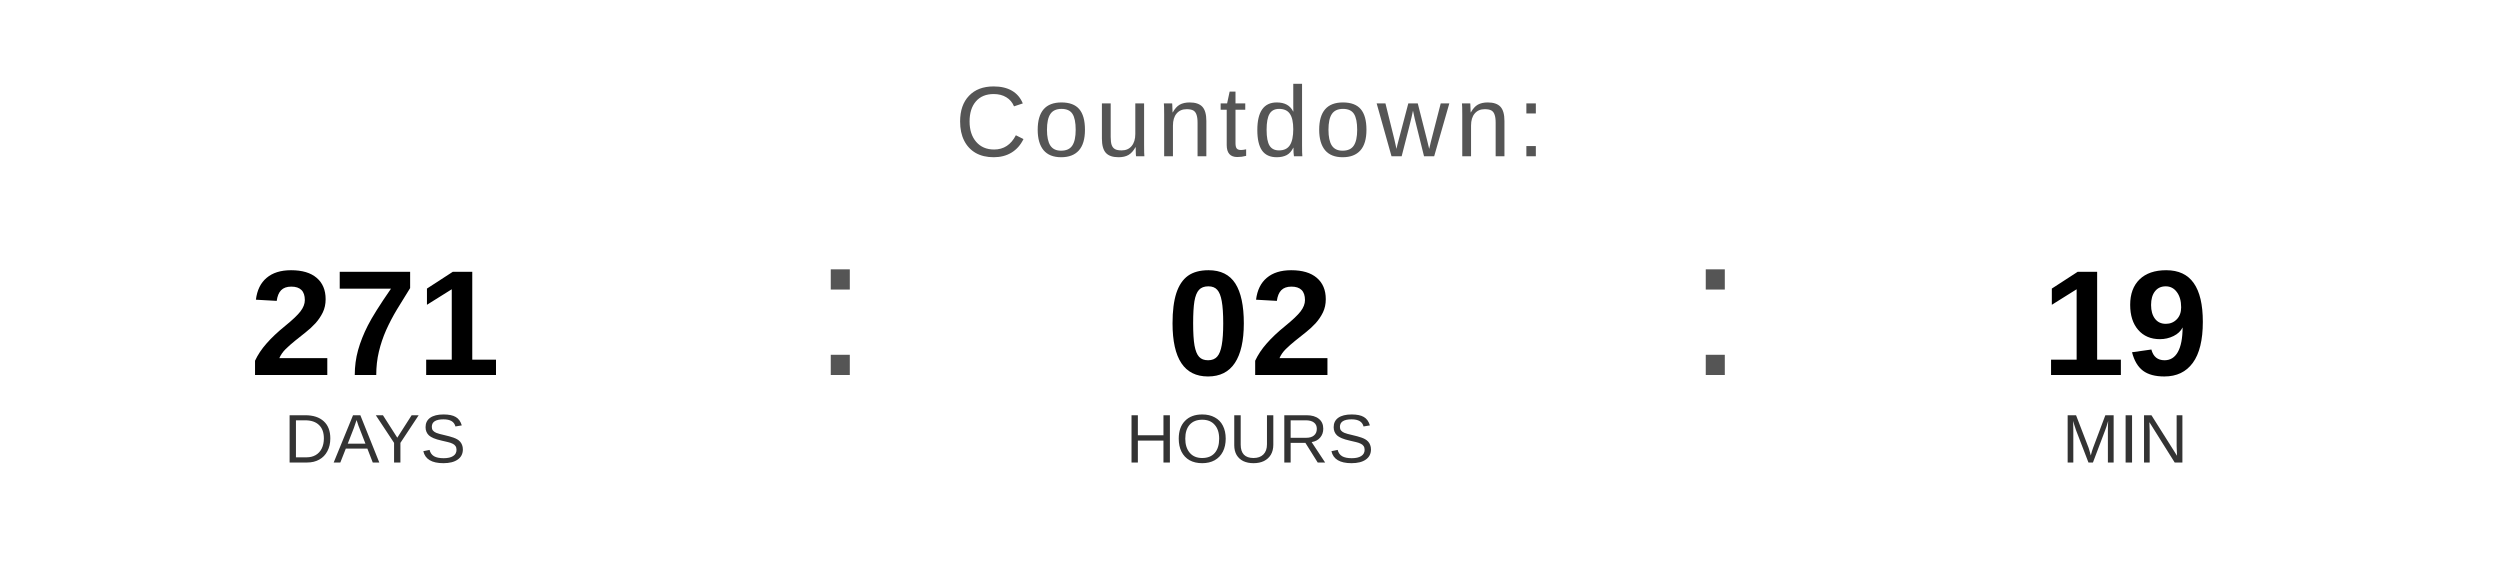
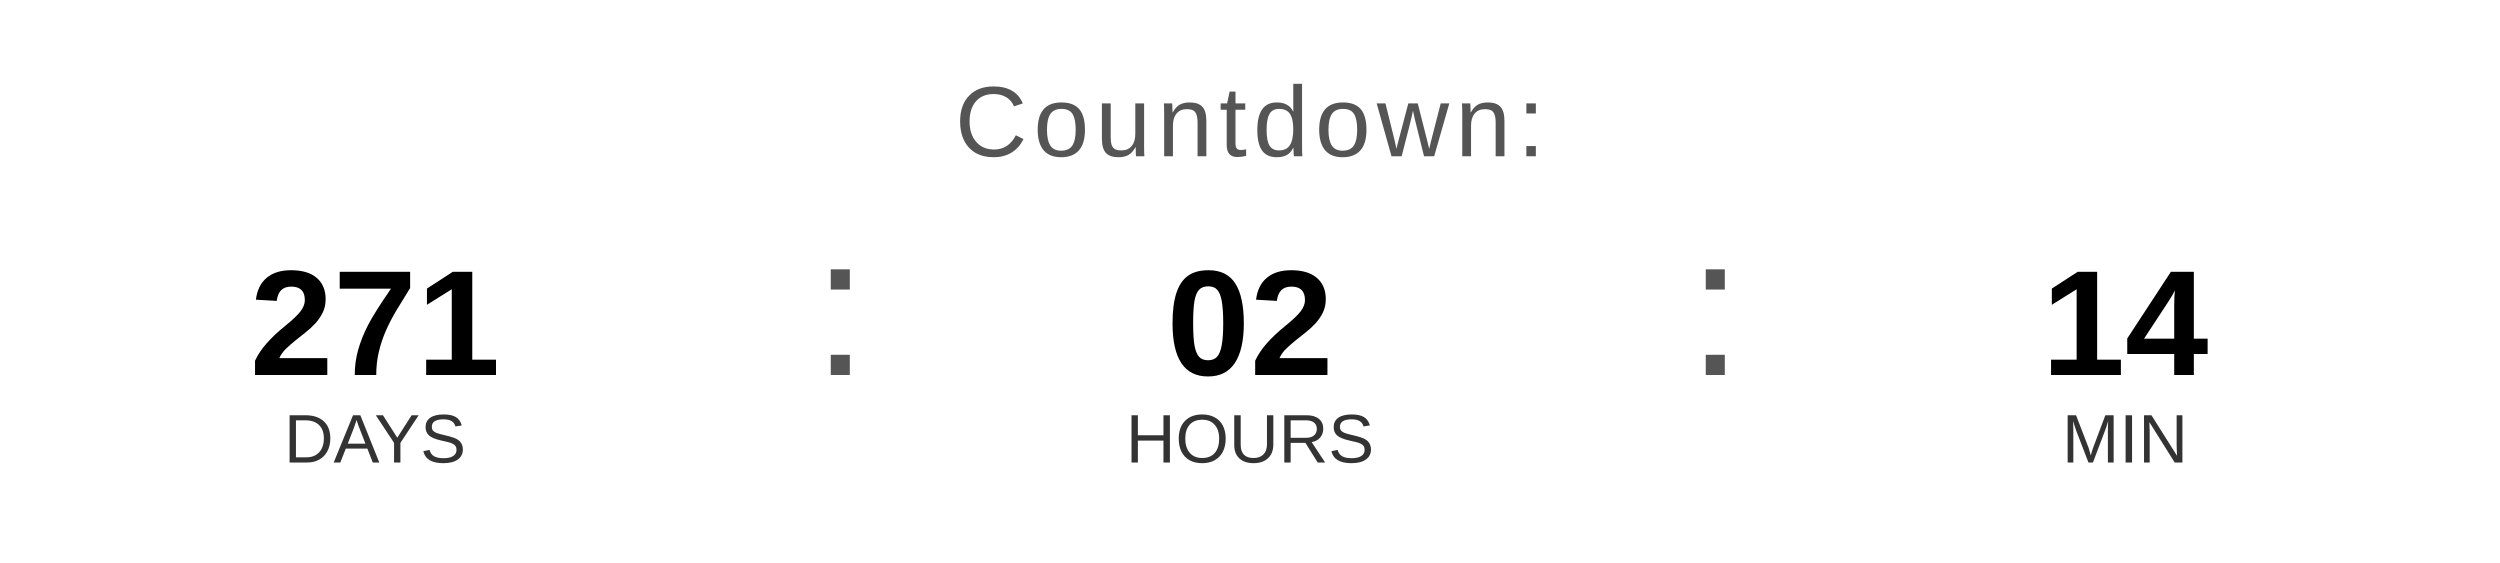
<svg xmlns="http://www.w3.org/2000/svg" width="400" height="90" viewBox="0 0 400 90">
  <text x="200" y="25" font-family="Arial, Helvetica, sans-serif" font-size="16" fill="#555555" text-anchor="middle" letter-spacing="1">
    Countdown:
  </text>
  <text x="60" y="60" font-family="Arial, Helvetica, sans-serif" font-size="24" font-weight="bold" fill="#000000" text-anchor="middle">271</text>
  <text x="60" y="74" font-family="Arial, Helvetica, sans-serif" font-size="11" fill="#333333" text-anchor="middle">DAYS</text>
  <text x="130" y="60" font-family="Arial, sans-serif" font-size="32" fill="#555555">:</text>
  <text x="200" y="60" font-family="Arial, Helvetica, sans-serif" font-size="24" font-weight="bold" fill="#000000" text-anchor="middle">02</text>
  <text x="200" y="74" font-family="Arial, Helvetica, sans-serif" font-size="11" fill="#333333" text-anchor="middle">HOURS</text>
  <text x="270" y="60" font-family="Arial, sans-serif" font-size="32" fill="#555555">:</text>
-   <text x="340" y="60" font-family="Arial, Helvetica, sans-serif" font-size="24" font-weight="bold" fill="#000000" text-anchor="middle">19</text>
+   <text x="340" y="60" font-family="Arial, Helvetica, sans-serif" font-size="24" font-weight="bold" fill="#000000" text-anchor="middle">14</text>
  <text x="340" y="74" font-family="Arial, Helvetica, sans-serif" font-size="11" fill="#333333" text-anchor="middle">MIN</text>
</svg>
